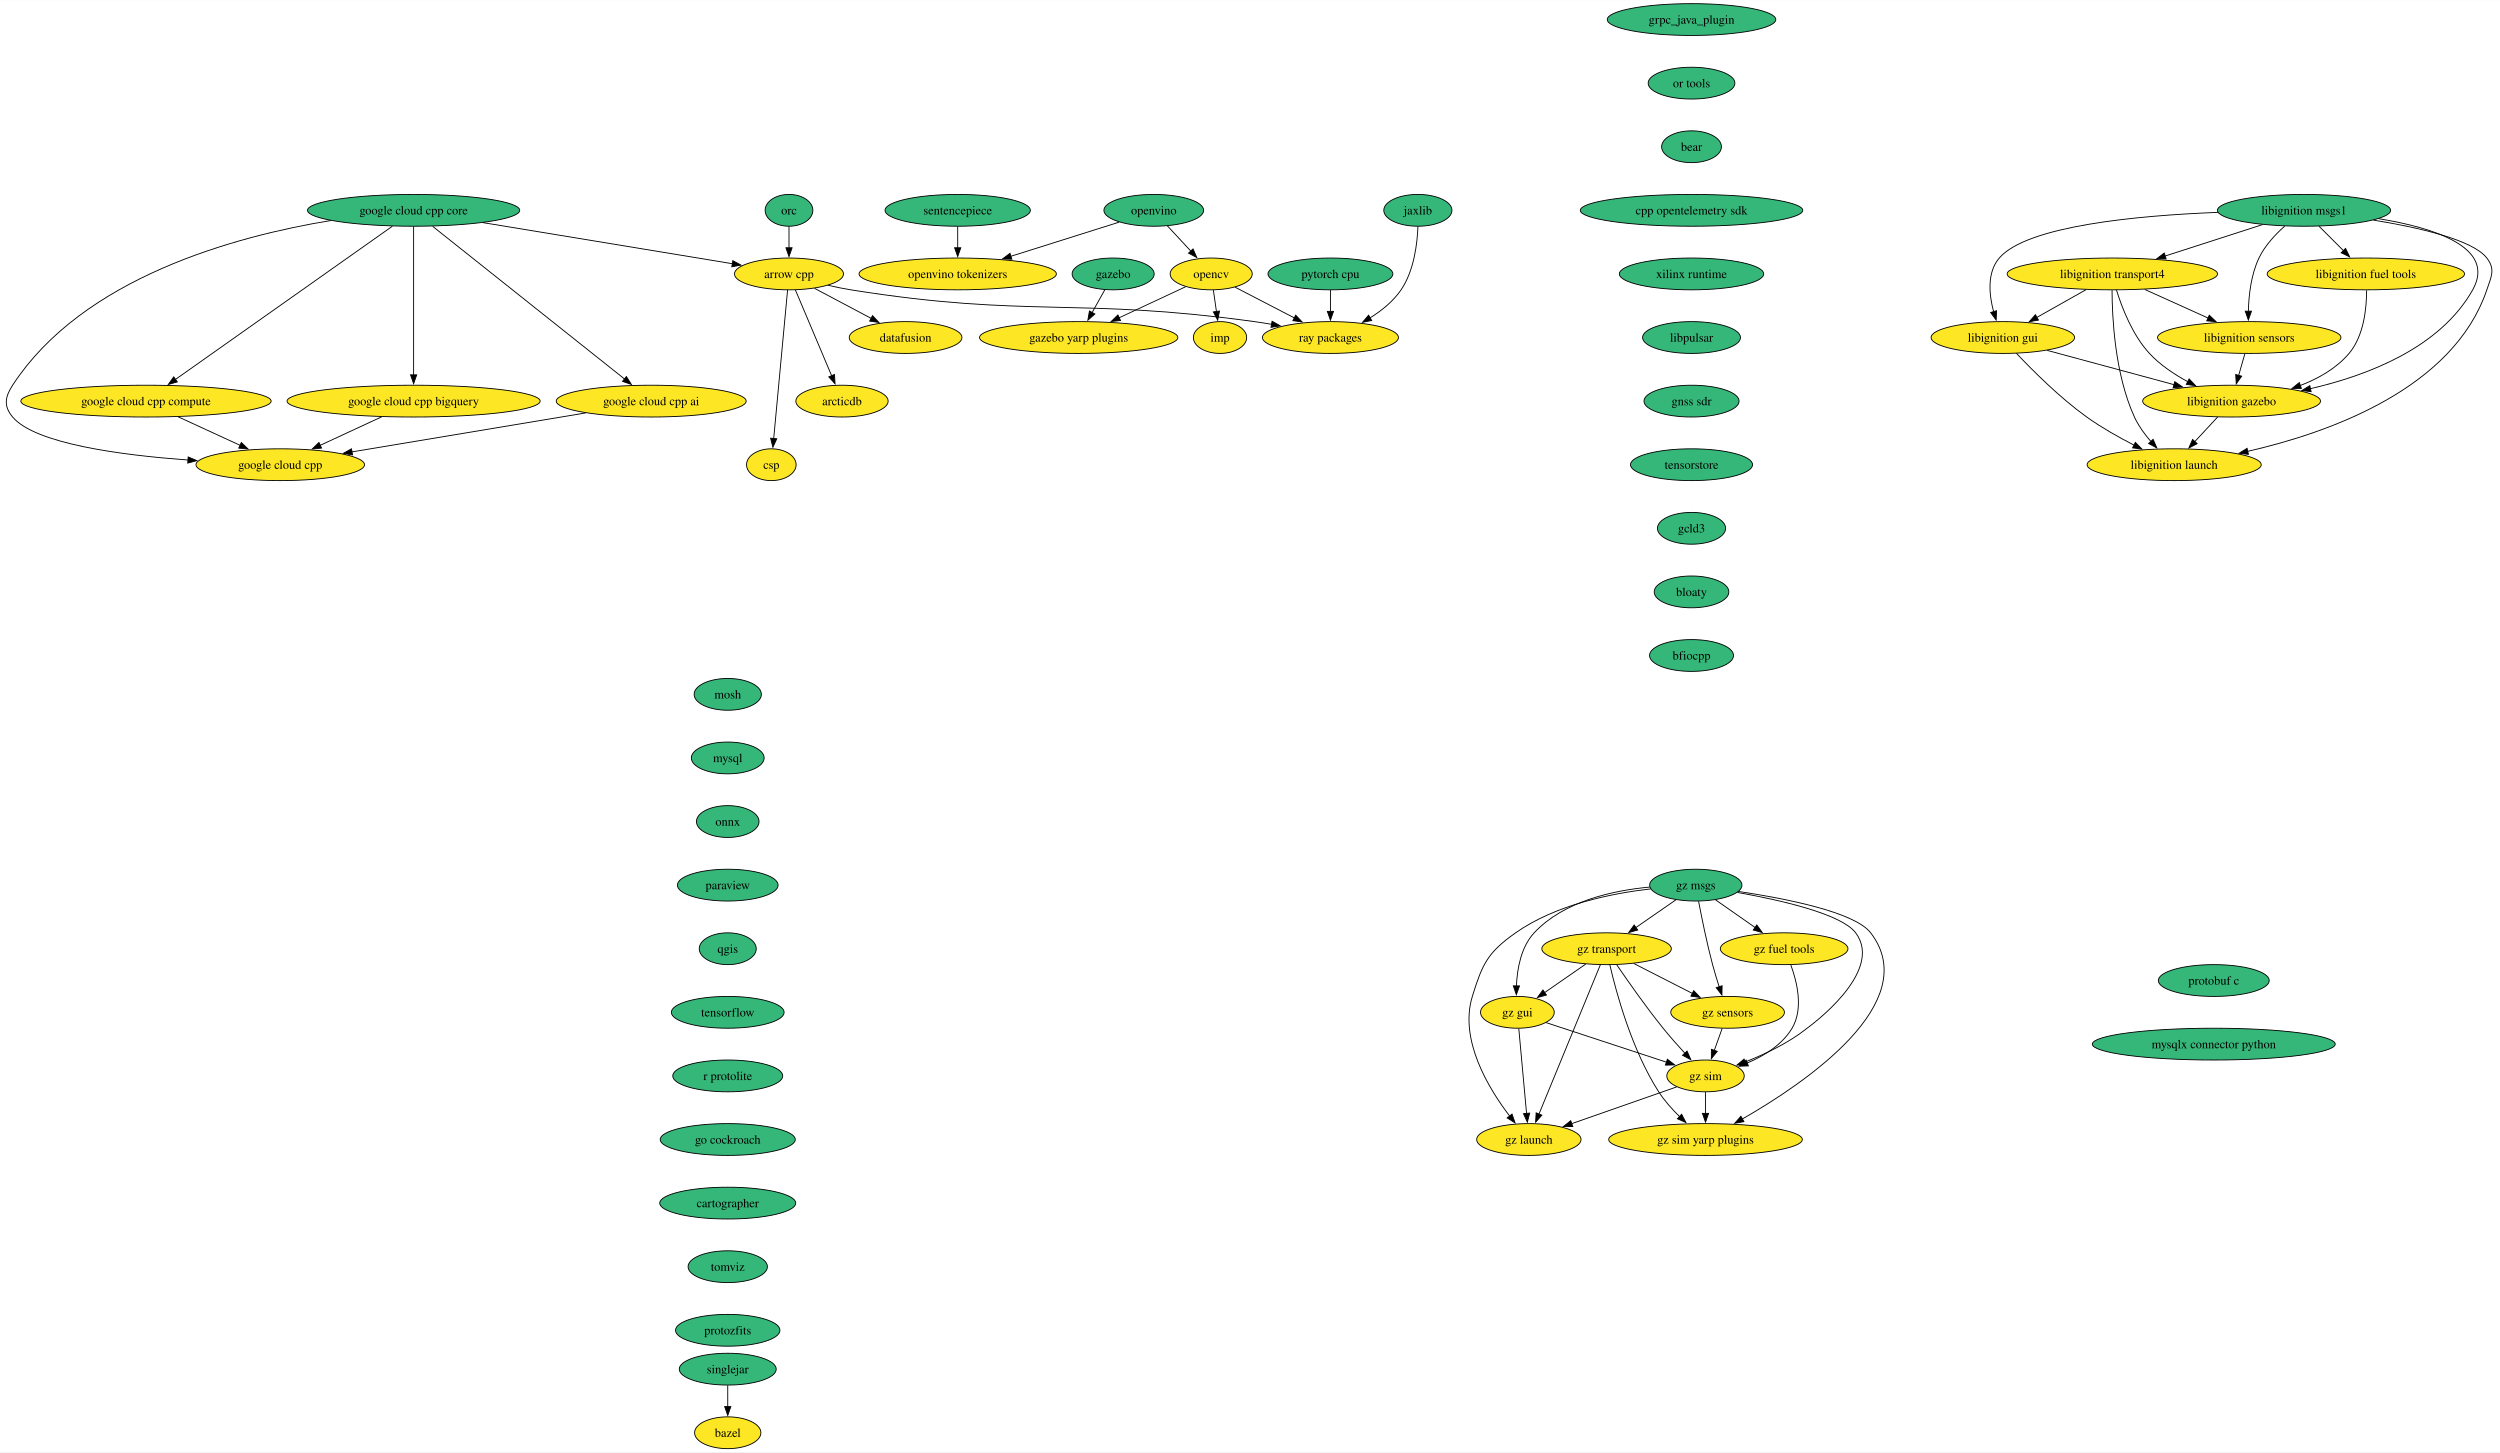
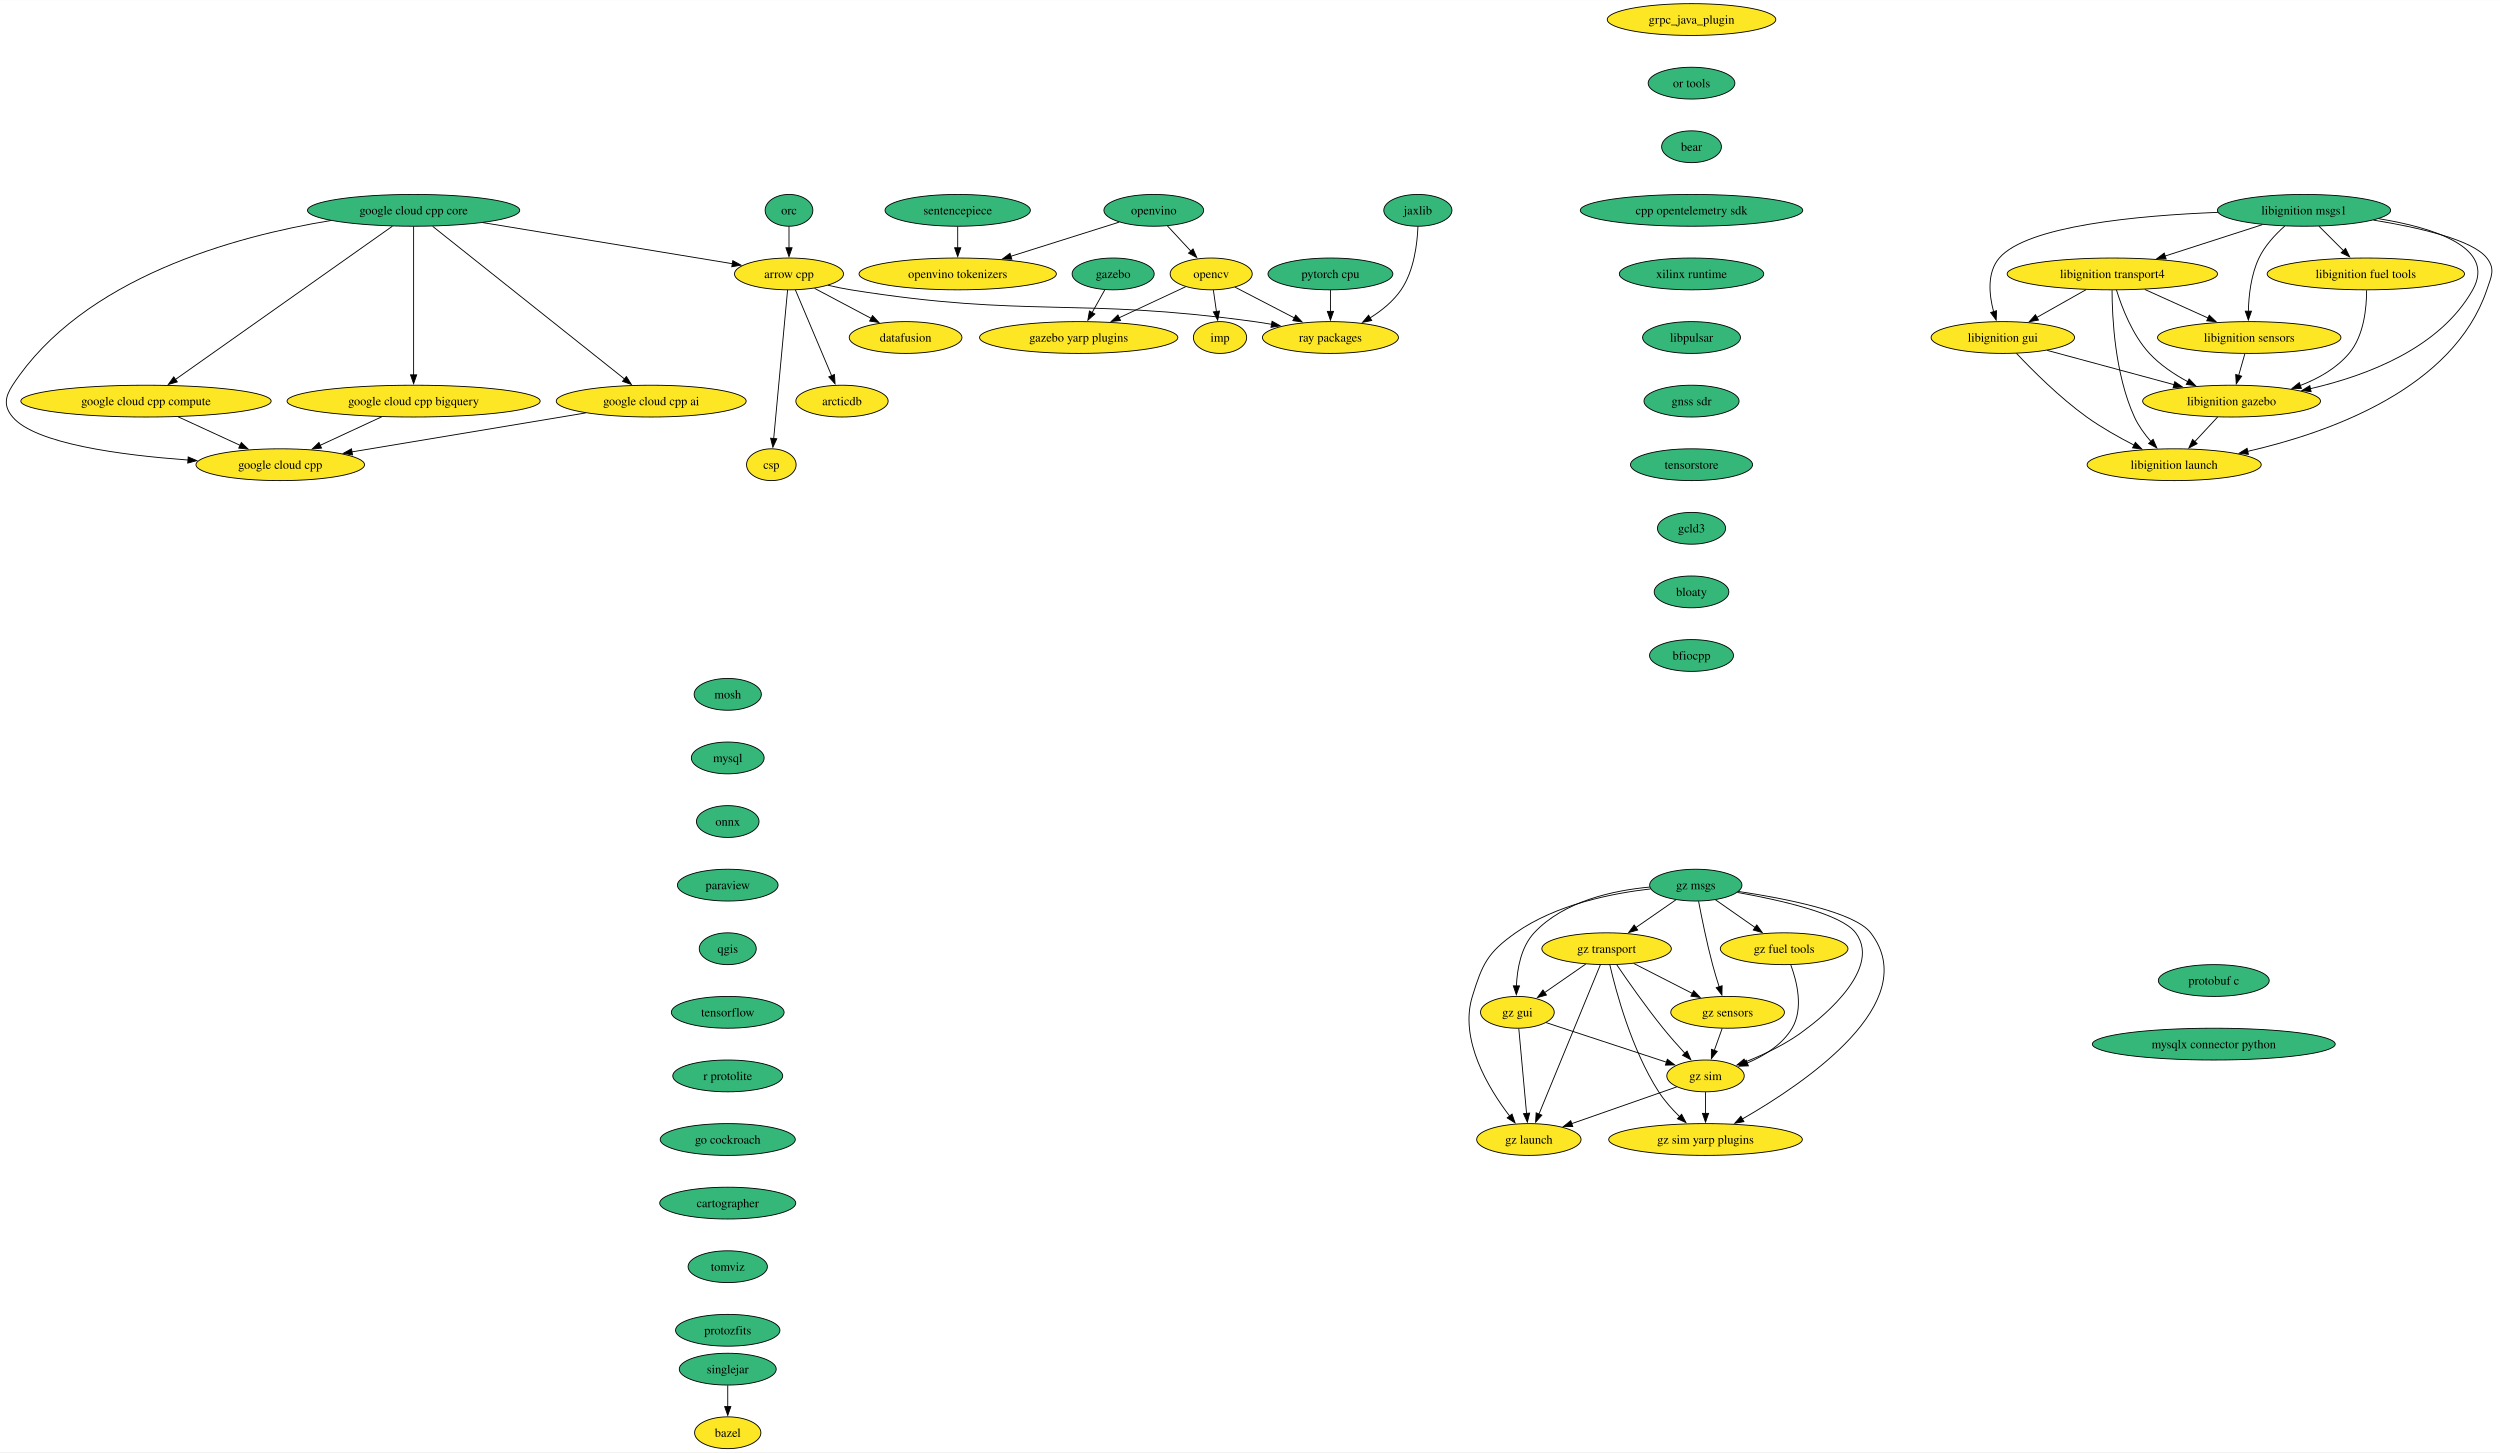
<svg xmlns="http://www.w3.org/2000/svg" xmlns:xlink="http://www.w3.org/1999/xlink" width="2830pt" height="1644pt" viewBox="0.00 0.00 2830.46 1644.00">
  <g id="graph0" class="graph" transform="scale(1 1) rotate(0) translate(4 1640)">
    <polygon fill="white" stroke="none" points="-4,4 -4,-1640 2826.46,-1640 2826.46,4 -4,4" />
    <g id="node1" class="node">
      <g id="a_node1">
        <a xlink:href="https://github.com/conda-forge/arrow-cpp-feedstock" xlink:title="arrow cpp">
          <ellipse fill="#fde725" stroke="black" cx="889.29" cy="-1330" rx="61.73" ry="18" />
          <text text-anchor="middle" x="889.29" y="-1325.33" font-family="Times,serif" font-size="14.00">arrow cpp</text>
        </a>
      </g>
    </g>
    <g id="node2" class="node">
      <g id="a_node2">
        <a xlink:href="https://github.com/conda-forge/ray-packages-feedstock" xlink:title="ray packages">
          <ellipse fill="#fde725" stroke="black" cx="1502.29" cy="-1258" rx="76.99" ry="18" />
          <text text-anchor="middle" x="1502.29" y="-1253.33" font-family="Times,serif" font-size="14.00">ray packages</text>
        </a>
      </g>
    </g>
    <g id="edge1" class="edge">
      <path fill="none" stroke="black" d="M933.51,-1317.13C942.02,-1315.17 950.9,-1313.34 959.29,-1312 1160.48,-1279.86 1214.46,-1303.8 1416.29,-1276 1422.67,-1275.12 1429.28,-1274.07 1435.88,-1272.93" />
      <polygon fill="black" stroke="black" points="1436.23,-1276.42 1445.45,-1271.2 1434.99,-1269.53 1436.23,-1276.42" />
    </g>
    <g id="node3" class="node">
      <g id="a_node3">
        <a xlink:href="https://github.com/conda-forge/datafusion-feedstock" xlink:title="datafusion">
          <ellipse fill="#fde725" stroke="black" cx="1021.29" cy="-1258" rx="63.84" ry="18" />
          <text text-anchor="middle" x="1021.29" y="-1253.33" font-family="Times,serif" font-size="14.00">datafusion</text>
        </a>
      </g>
    </g>
    <g id="edge2" class="edge">
      <path fill="none" stroke="black" d="M918.26,-1313.64C937.09,-1303.65 961.86,-1290.52 982.4,-1279.63" />
      <polygon fill="black" stroke="black" points="983.86,-1282.81 991.06,-1275.04 980.58,-1276.63 983.86,-1282.81" />
    </g>
    <g id="node4" class="node">
      <g id="a_node4">
        <a xlink:href="https://github.com/conda-forge/arcticdb-feedstock" xlink:title="arcticdb">
          <ellipse fill="#fde725" stroke="black" cx="949.29" cy="-1186" rx="52.26" ry="18" />
          <text text-anchor="middle" x="949.29" y="-1181.33" font-family="Times,serif" font-size="14.00">arcticdb</text>
        </a>
      </g>
    </g>
    <g id="edge3" class="edge">
      <path fill="none" stroke="black" d="M896.53,-1311.87C906.71,-1287.78 925.38,-1243.6 937.56,-1214.77" />
      <polygon fill="black" stroke="black" points="940.77,-1216.16 941.44,-1205.58 934.32,-1213.43 940.77,-1216.16" />
    </g>
    <g id="node5" class="node">
      <g id="a_node5">
        <a xlink:href="https://github.com/conda-forge/csp-feedstock" xlink:title="csp">
          <ellipse fill="#fde725" stroke="black" cx="869.29" cy="-1114" rx="28.06" ry="18" />
          <text text-anchor="middle" x="869.29" y="-1109.33" font-family="Times,serif" font-size="14.00">csp</text>
        </a>
      </g>
    </g>
    <g id="edge4" class="edge">
      <path fill="none" stroke="black" d="M887.69,-1311.85C884.26,-1275.14 876.18,-1188.66 871.96,-1143.53" />
      <polygon fill="black" stroke="black" points="875.46,-1143.37 871.04,-1133.74 868.49,-1144.02 875.46,-1143.37" />
    </g>
    <g id="node6" class="node">
      <g id="a_node6">
        <a xlink:href="https://github.com/conda-forge/bazel-feedstock" xlink:title="bazel">
          <ellipse fill="#fde725" stroke="black" cx="819.94" cy="-18" rx="37.53" ry="18" />
          <text text-anchor="middle" x="819.94" y="-13.32" font-family="Times,serif" font-size="14.00">bazel</text>
        </a>
      </g>
    </g>
    <g id="node7" class="node">
      <g id="a_node7">
        <a xlink:href="https://github.com/conda-forge/mosh-feedstock" xlink:title="mosh">
          <ellipse fill="#35b779" stroke="black" cx="819.94" cy="-854" rx="38.06" ry="18" />
          <text text-anchor="middle" x="819.94" y="-849.33" font-family="Times,serif" font-size="14.00">mosh</text>
        </a>
      </g>
    </g>
    <g id="node8" class="node">
      <g id="a_node8">
        <a xlink:href="https://github.com/conda-forge/mysql-feedstock" xlink:title="mysql">
          <ellipse fill="#35b779" stroke="black" cx="819.94" cy="-782" rx="41.21" ry="18" />
          <text text-anchor="middle" x="819.94" y="-777.33" font-family="Times,serif" font-size="14.00">mysql</text>
        </a>
      </g>
    </g>
    <g id="node9" class="node">
      <g id="a_node9">
        <a xlink:href="https://github.com/conda-forge/onnx-feedstock" xlink:title="onnx">
          <ellipse fill="#35b779" stroke="black" cx="819.94" cy="-710" rx="35.42" ry="18" />
          <text text-anchor="middle" x="819.94" y="-705.33" font-family="Times,serif" font-size="14.00">onnx</text>
        </a>
      </g>
    </g>
    <g id="node10" class="node">
      <g id="a_node10">
        <a xlink:href="https://github.com/conda-forge/paraview-feedstock" xlink:title="paraview">
          <ellipse fill="#35b779" stroke="black" cx="819.94" cy="-638" rx="57" ry="18" />
          <text text-anchor="middle" x="819.94" y="-633.33" font-family="Times,serif" font-size="14.00">paraview</text>
        </a>
      </g>
    </g>
    <g id="node14" class="node">
      <g id="a_node14">
        <a xlink:href="https://github.com/conda-forge/qgis-feedstock" xlink:title="qgis">
          <ellipse fill="#35b779" stroke="black" cx="819.94" cy="-566" rx="32.27" ry="18" />
          <text text-anchor="middle" x="819.94" y="-561.33" font-family="Times,serif" font-size="14.00">qgis</text>
        </a>
      </g>
    </g>
    <g id="node11" class="node">
      <g id="a_node11">
        <a xlink:href="https://github.com/conda-forge/opencv-feedstock" xlink:title="opencv">
          <ellipse fill="#fde725" stroke="black" cx="1367.29" cy="-1330" rx="46.47" ry="18" />
          <text text-anchor="middle" x="1367.29" y="-1325.33" font-family="Times,serif" font-size="14.00">opencv</text>
        </a>
      </g>
    </g>
    <g id="edge8" class="edge">
      <path fill="none" stroke="black" d="M1394.29,-1315C1413.55,-1305.01 1439.8,-1291.4 1461.6,-1280.1" />
      <polygon fill="black" stroke="black" points="1462.96,-1283.34 1470.23,-1275.63 1459.74,-1277.12 1462.96,-1283.34" />
    </g>
    <g id="node12" class="node">
      <g id="a_node12">
        <a xlink:href="https://github.com/conda-forge/imp-feedstock" xlink:title="imp">
          <ellipse fill="#fde725" stroke="black" cx="1377.29" cy="-1258" rx="30.16" ry="18" />
          <text text-anchor="middle" x="1377.29" y="-1253.33" font-family="Times,serif" font-size="14.00">imp</text>
        </a>
      </g>
    </g>
    <g id="edge9" class="edge">
      <path fill="none" stroke="black" d="M1369.76,-1311.7C1370.82,-1304.32 1372.08,-1295.52 1373.26,-1287.25" />
      <polygon fill="black" stroke="black" points="1376.69,-1288 1374.64,-1277.6 1369.76,-1287.01 1376.69,-1288" />
    </g>
    <g id="node13" class="node">
      <g id="a_node13">
        <a xlink:href="https://github.com/conda-forge/gazebo-yarp-plugins-feedstock" xlink:title="gazebo yarp plugins">
          <ellipse fill="#fde725" stroke="black" cx="1217.29" cy="-1258" rx="112.24" ry="18" />
          <text text-anchor="middle" x="1217.29" y="-1253.33" font-family="Times,serif" font-size="14.00">gazebo yarp plugins</text>
        </a>
      </g>
    </g>
    <g id="edge10" class="edge">
      <path fill="none" stroke="black" d="M1338.37,-1315.5C1316.99,-1305.53 1287.46,-1291.74 1262.91,-1280.29" />
      <polygon fill="black" stroke="black" points="1264.65,-1277.24 1254.11,-1276.18 1261.69,-1283.58 1264.65,-1277.24" />
    </g>
    <g id="node15" class="node">
      <g id="a_node15">
        <a xlink:href="https://github.com/conda-forge/tensorflow-feedstock" xlink:title="tensorflow">
          <ellipse fill="#35b779" stroke="black" cx="819.94" cy="-494" rx="63.84" ry="18" />
          <text text-anchor="middle" x="819.94" y="-489.32" font-family="Times,serif" font-size="14.00">tensorflow</text>
        </a>
      </g>
    </g>
    <g id="node16" class="node">
      <g id="a_node16">
        <a xlink:href="https://github.com/conda-forge/r-protolite-feedstock" xlink:title="r protolite">
          <ellipse fill="#35b779" stroke="black" cx="819.94" cy="-422" rx="62.26" ry="18" />
          <text text-anchor="middle" x="819.94" y="-417.32" font-family="Times,serif" font-size="14.00">r protolite</text>
        </a>
      </g>
    </g>
    <g id="node17" class="node">
      <g id="a_node17">
        <a xlink:href="https://github.com/conda-forge/go-cockroach-feedstock" xlink:title="go cockroach">
          <ellipse fill="#35b779" stroke="black" cx="819.94" cy="-350" rx="76.46" ry="18" />
          <text text-anchor="middle" x="819.94" y="-345.32" font-family="Times,serif" font-size="14.00">go cockroach</text>
        </a>
      </g>
    </g>
    <g id="node30" class="node">
      <g id="a_node30">
        <a xlink:href="https://github.com/conda-forge/cartographer-feedstock" xlink:title="cartographer">
          <ellipse fill="#35b779" stroke="black" cx="819.94" cy="-278" rx="76.99" ry="18" />
          <text text-anchor="middle" x="819.94" y="-273.32" font-family="Times,serif" font-size="14.00">cartographer</text>
        </a>
      </g>
    </g>
    <g id="node18" class="node">
      <g id="a_node18">
        <a xlink:href="https://github.com/conda-forge/pytorch-cpu-feedstock" xlink:title="pytorch cpu">
          <ellipse fill="#35b779" stroke="black" cx="1502.29" cy="-1330" rx="70.68" ry="18" />
          <text text-anchor="middle" x="1502.29" y="-1325.33" font-family="Times,serif" font-size="14.00">pytorch cpu</text>
        </a>
      </g>
    </g>
    <g id="edge15" class="edge">
      <path fill="none" stroke="black" d="M1502.29,-1311.7C1502.29,-1304.41 1502.29,-1295.73 1502.29,-1287.54" />
      <polygon fill="black" stroke="black" points="1505.79,-1287.62 1502.29,-1277.62 1498.79,-1287.62 1505.79,-1287.62" />
    </g>
    <g id="node19" class="node">
      <g id="a_node19">
        <a xlink:href="https://github.com/conda-forge/orc-feedstock" xlink:title="orc">
          <ellipse fill="#35b779" stroke="black" cx="889.29" cy="-1402" rx="27.01" ry="18" />
          <text text-anchor="middle" x="889.29" y="-1397.33" font-family="Times,serif" font-size="14.00">orc</text>
        </a>
      </g>
    </g>
    <g id="edge16" class="edge">
      <path fill="none" stroke="black" d="M889.29,-1383.7C889.29,-1376.41 889.29,-1367.73 889.29,-1359.54" />
      <polygon fill="black" stroke="black" points="892.79,-1359.62 889.29,-1349.62 885.79,-1359.62 892.79,-1359.62" />
    </g>
    <g id="node20" class="node">
      <g id="a_node20">
        <a xlink:href="https://github.com/conda-forge/jaxlib-feedstock" xlink:title="jaxlib">
          <ellipse fill="#35b779" stroke="black" cx="1601.29" cy="-1402" rx="38.58" ry="18" />
          <text text-anchor="middle" x="1601.29" y="-1397.33" font-family="Times,serif" font-size="14.00">jaxlib</text>
        </a>
      </g>
    </g>
    <g id="edge17" class="edge">
      <path fill="none" stroke="black" d="M1601.37,-1383.77C1600.66,-1364.66 1597.06,-1333.68 1582.29,-1312 1573.47,-1299.05 1560.34,-1288.47 1547.25,-1280.25" />
      <polygon fill="black" stroke="black" points="1549.03,-1277.24 1538.63,-1275.2 1545.49,-1283.28 1549.03,-1277.24" />
    </g>
    <g id="node21" class="node">
      <g id="a_node21">
        <a xlink:href="https://github.com/conda-forge/libignition-transport4-feedstock" xlink:title="libignition transport4">
          <ellipse fill="#fde725" stroke="black" cx="2387.56" cy="-1330" rx="119.08" ry="18" />
          <text text-anchor="middle" x="2387.56" y="-1325.33" font-family="Times,serif" font-size="14.00">libignition transport4</text>
        </a>
      </g>
    </g>
    <g id="node22" class="node">
      <g id="a_node22">
        <a xlink:href="https://github.com/conda-forge/libignition-sensors-feedstock" xlink:title="libignition sensors">
          <ellipse fill="#fde725" stroke="black" cx="2542.56" cy="-1258" rx="103.82" ry="18" />
          <text text-anchor="middle" x="2542.56" y="-1253.33" font-family="Times,serif" font-size="14.00">libignition sensors</text>
        </a>
      </g>
    </g>
    <g id="edge18" class="edge">
      <path fill="none" stroke="black" d="M2424.29,-1312.41C2445.79,-1302.7 2473.15,-1290.34 2496.14,-1279.96" />
      <polygon fill="black" stroke="black" points="2497.3,-1283.28 2504.98,-1275.97 2494.42,-1276.9 2497.3,-1283.28" />
    </g>
    <g id="node23" class="node">
      <g id="a_node23">
        <a xlink:href="https://github.com/conda-forge/libignition-gui-feedstock" xlink:title="libignition gui">
          <ellipse fill="#fde725" stroke="black" cx="2263.56" cy="-1258" rx="81.2" ry="18" />
          <text text-anchor="middle" x="2263.56" y="-1253.33" font-family="Times,serif" font-size="14.00">libignition gui</text>
        </a>
      </g>
    </g>
    <g id="edge19" class="edge">
      <path fill="none" stroke="black" d="M2357.86,-1312.23C2341.13,-1302.79 2320.05,-1290.89 2302.06,-1280.74" />
      <polygon fill="black" stroke="black" points="2303.91,-1277.76 2293.48,-1275.89 2300.47,-1283.86 2303.91,-1277.76" />
    </g>
    <g id="node24" class="node">
      <g id="a_node24">
        <a xlink:href="https://github.com/conda-forge/libignition-gazebo-feedstock" xlink:title="libignition gazebo">
          <ellipse fill="#fde725" stroke="black" cx="2522.56" cy="-1186" rx="100.66" ry="18" />
          <text text-anchor="middle" x="2522.56" y="-1181.33" font-family="Times,serif" font-size="14.00">libignition gazebo</text>
        </a>
      </g>
    </g>
    <g id="edge20" class="edge">
      <path fill="none" stroke="black" d="M2392.23,-1311.8C2398.21,-1292.43 2410.17,-1260.94 2429.56,-1240 2441.67,-1226.91 2457.78,-1216.19 2473.17,-1207.89" />
      <polygon fill="black" stroke="black" points="2474.48,-1211.16 2481.79,-1203.49 2471.3,-1204.92 2474.48,-1211.16" />
    </g>
    <g id="node25" class="node">
      <g id="a_node25">
        <a xlink:href="https://github.com/conda-forge/libignition-launch-feedstock" xlink:title="libignition launch">
          <ellipse fill="#fde725" stroke="black" cx="2457.56" cy="-1114" rx="98.56" ry="18" />
          <text text-anchor="middle" x="2457.56" y="-1109.33" font-family="Times,serif" font-size="14.00">libignition launch</text>
        </a>
      </g>
    </g>
    <g id="edge21" class="edge">
      <path fill="none" stroke="black" d="M2387.23,-1311.68C2387.29,-1281.2 2390.32,-1216.62 2412.56,-1168 2417.13,-1158 2424.14,-1148.41 2431.28,-1140.2" />
      <polygon fill="black" stroke="black" points="2433.72,-1142.72 2437.94,-1133 2428.58,-1137.97 2433.72,-1142.72" />
    </g>
    <g id="edge22" class="edge">
      <path fill="none" stroke="black" d="M2537.61,-1239.7C2535.48,-1232.24 2532.93,-1223.32 2530.55,-1214.97" />
      <polygon fill="black" stroke="black" points="2533.97,-1214.21 2527.86,-1205.56 2527.24,-1216.14 2533.97,-1214.21" />
    </g>
    <g id="edge23" class="edge">
      <path fill="none" stroke="black" d="M2313.8,-1243.42C2354.76,-1232.35 2412.9,-1216.64 2457.42,-1204.6" />
      <polygon fill="black" stroke="black" points="2458.23,-1208.01 2466.97,-1202.02 2456.4,-1201.25 2458.23,-1208.01" />
    </g>
    <g id="edge24" class="edge">
      <path fill="none" stroke="black" d="M2278.9,-1240.18C2296.8,-1221.17 2327.89,-1190 2358.56,-1168 2375.24,-1156.03 2394.96,-1144.94 2412.38,-1136.03" />
      <polygon fill="black" stroke="black" points="2413.61,-1139.33 2420.99,-1131.72 2410.48,-1133.07 2413.61,-1139.33" />
    </g>
    <g id="edge25" class="edge">
      <path fill="none" stroke="black" d="M2506.82,-1168.05C2499,-1159.63 2489.39,-1149.28 2480.74,-1139.97" />
      <polygon fill="black" stroke="black" points="2483.55,-1137.84 2474.18,-1132.9 2478.42,-1142.61 2483.55,-1137.84" />
    </g>
    <g id="node26" class="node">
      <g id="a_node26">
        <a xlink:href="https://github.com/conda-forge/libignition-msgs1-feedstock" xlink:title="libignition msgs1">
          <ellipse fill="#35b779" stroke="black" cx="2604.56" cy="-1402" rx="98.03" ry="18" />
          <text text-anchor="middle" x="2604.56" y="-1397.33" font-family="Times,serif" font-size="14.00">libignition msgs1</text>
        </a>
      </g>
    </g>
    <g id="edge26" class="edge">
      <path fill="none" stroke="black" d="M2557.47,-1385.81C2525.19,-1375.4 2482.09,-1361.5 2447.38,-1350.3" />
      <polygon fill="black" stroke="black" points="2448.46,-1346.97 2437.87,-1347.23 2446.31,-1353.63 2448.46,-1346.97" />
    </g>
    <g id="edge27" class="edge">
      <path fill="none" stroke="black" d="M2582.77,-1384.2C2572.15,-1374.76 2560.26,-1362.06 2553.56,-1348 2544.59,-1329.18 2541.99,-1305.7 2541.56,-1287.59" />
      <polygon fill="black" stroke="black" points="2545.06,-1287.8 2541.54,-1277.8 2538.06,-1287.81 2545.06,-1287.8" />
    </g>
    <g id="edge28" class="edge">
      <path fill="none" stroke="black" d="M2507.01,-1399.69C2416.42,-1396.15 2290.93,-1384.56 2259.56,-1348 2245.48,-1331.59 2247.97,-1306.57 2253.13,-1287.23" />
      <polygon fill="black" stroke="black" points="2256.44,-1288.36 2256.02,-1277.78 2249.75,-1286.31 2256.44,-1288.36" />
    </g>
    <g id="edge29" class="edge">
      <path fill="none" stroke="black" d="M2689.18,-1392.52C2751.99,-1382.26 2822.46,-1359.93 2795.56,-1312 2758.65,-1246.25 2676.31,-1214.9 2611.65,-1200.06" />
      <polygon fill="black" stroke="black" points="2612.61,-1196.69 2602.1,-1197.97 2611.12,-1203.53 2612.61,-1196.69" />
    </g>
    <g id="edge30" class="edge">
      <path fill="none" stroke="black" d="M2683.19,-1390.94C2734.79,-1382.54 2795.58,-1368.59 2811.56,-1348 2821.37,-1335.36 2816.68,-1327.16 2811.56,-1312 2773.66,-1199.96 2632.8,-1150.11 2540.6,-1129.09" />
      <polygon fill="black" stroke="black" points="2541.6,-1125.73 2531.08,-1126.99 2540.1,-1132.56 2541.6,-1125.73" />
    </g>
    <g id="node27" class="node">
      <g id="a_node27">
        <a xlink:href="https://github.com/conda-forge/libignition-fuel-tools-feedstock" xlink:title="libignition fuel tools">
          <ellipse fill="#fde725" stroke="black" cx="2674.56" cy="-1330" rx="111.71" ry="18" />
          <text text-anchor="middle" x="2674.56" y="-1325.33" font-family="Times,serif" font-size="14.00">libignition fuel tools</text>
        </a>
      </g>
    </g>
    <g id="edge31" class="edge">
      <path fill="none" stroke="black" d="M2621.5,-1384.05C2629.8,-1375.75 2639.97,-1365.58 2649.18,-1356.38" />
      <polygon fill="black" stroke="black" points="2651.61,-1358.89 2656.21,-1349.35 2646.66,-1353.94 2651.61,-1358.89" />
    </g>
    <g id="edge32" class="edge">
      <path fill="none" stroke="black" d="M2675.43,-1311.52C2675.47,-1291.89 2672.57,-1260.16 2655.56,-1240 2641.29,-1223.1 2620.87,-1211.54 2600.3,-1203.66" />
      <polygon fill="black" stroke="black" points="2601.58,-1200.4 2590.99,-1200.36 2599.25,-1207 2601.58,-1200.4" />
    </g>
    <g id="node28" class="node">
      <g id="a_node28">
        <a xlink:href="https://github.com/conda-forge/gazebo-feedstock" xlink:title="gazebo">
          <ellipse fill="#35b779" stroke="black" cx="1256.29" cy="-1330" rx="46.47" ry="18" />
          <text text-anchor="middle" x="1256.29" y="-1325.33" font-family="Times,serif" font-size="14.00">gazebo</text>
        </a>
      </g>
    </g>
    <g id="edge33" class="edge">
      <path fill="none" stroke="black" d="M1246.85,-1312.05C1242.51,-1304.26 1237.25,-1294.82 1232.38,-1286.08" />
      <polygon fill="black" stroke="black" points="1235.58,-1284.63 1227.65,-1277.6 1229.46,-1288.04 1235.58,-1284.63" />
    </g>
    <g id="node29" class="node">
      <g id="a_node29">
        <a xlink:href="https://github.com/conda-forge/google-cloud-cpp-feedstock" xlink:title="google cloud cpp">
          <ellipse fill="#fde725" stroke="black" cx="313.29" cy="-1114" rx="95.4" ry="18" />
          <text text-anchor="middle" x="313.29" y="-1109.33" font-family="Times,serif" font-size="14.00">google cloud cpp</text>
        </a>
      </g>
    </g>
    <g id="node31" class="node">
      <g id="a_node31">
        <a xlink:href="https://github.com/conda-forge/tomviz-feedstock" xlink:title="tomviz">
          <ellipse fill="#35b779" stroke="black" cx="819.94" cy="-206" rx="44.9" ry="18" />
          <text text-anchor="middle" x="819.94" y="-201.33" font-family="Times,serif" font-size="14.00">tomviz</text>
        </a>
      </g>
    </g>
    <g id="node34" class="node">
      <g id="a_node34">
        <a xlink:href="https://github.com/conda-forge/protozfits-feedstock" xlink:title="protozfits">
          <ellipse fill="#35b779" stroke="black" cx="819.94" cy="-134" rx="59.1" ry="18" />
          <text text-anchor="middle" x="819.94" y="-129.32" font-family="Times,serif" font-size="14.00">protozfits</text>
        </a>
      </g>
    </g>
    <g id="node32" class="node">
      <g id="a_node32">
        <a xlink:href="https://github.com/conda-forge/sentencepiece-feedstock" xlink:title="sentencepiece">
          <ellipse fill="#35b779" stroke="black" cx="1080.29" cy="-1402" rx="82.25" ry="18" />
          <text text-anchor="middle" x="1080.29" y="-1397.33" font-family="Times,serif" font-size="14.00">sentencepiece</text>
        </a>
      </g>
    </g>
    <g id="node33" class="node">
      <g id="a_node33">
        <a xlink:href="https://github.com/conda-forge/openvino-tokenizers-feedstock" xlink:title="openvino tokenizers">
          <ellipse fill="#fde725" stroke="black" cx="1080.29" cy="-1330" rx="111.71" ry="18" />
          <text text-anchor="middle" x="1080.29" y="-1325.33" font-family="Times,serif" font-size="14.00">openvino tokenizers</text>
        </a>
      </g>
    </g>
    <g id="edge36" class="edge">
      <path fill="none" stroke="black" d="M1080.29,-1383.7C1080.29,-1376.41 1080.29,-1367.73 1080.29,-1359.54" />
      <polygon fill="black" stroke="black" points="1083.79,-1359.62 1080.29,-1349.62 1076.79,-1359.62 1083.79,-1359.62" />
    </g>
    <g id="node35" class="node">
      <g id="a_node35">
        <a xlink:href="https://github.com/conda-forge/grpc_java_plugin-feedstock" xlink:title="grpc_java_plugin">
-           <ellipse fill="#35b779" stroke="black" cx="1911.12" cy="-1618" rx="95.4" ry="18" />
+           <ellipse fill="#fde725" stroke="black" cx="1911.12" cy="-1618" rx="95.4" ry="18" />
          <text text-anchor="middle" x="1911.12" y="-1613.33" font-family="Times,serif" font-size="14.00">grpc_java_plugin</text>
        </a>
      </g>
    </g>
    <g id="node36" class="node">
      <g id="a_node36">
        <a xlink:href="https://github.com/conda-forge/or-tools-feedstock" xlink:title="or tools">
          <ellipse fill="#35b779" stroke="black" cx="1911.12" cy="-1546" rx="49.1" ry="18" />
          <text text-anchor="middle" x="1911.12" y="-1541.33" font-family="Times,serif" font-size="14.00">or tools</text>
        </a>
      </g>
    </g>
    <g id="node37" class="node">
      <g id="a_node37">
        <a xlink:href="https://github.com/conda-forge/bear-feedstock" xlink:title="bear">
          <ellipse fill="#35b779" stroke="black" cx="1911.12" cy="-1474" rx="33.85" ry="18" />
          <text text-anchor="middle" x="1911.12" y="-1469.33" font-family="Times,serif" font-size="14.00">bear</text>
        </a>
      </g>
    </g>
    <g id="node38" class="node">
      <g id="a_node38">
        <a xlink:href="https://github.com/conda-forge/cpp-opentelemetry-sdk-feedstock" xlink:title="cpp opentelemetry sdk">
          <ellipse fill="#35b779" stroke="black" cx="1911.12" cy="-1402" rx="125.92" ry="18" />
          <text text-anchor="middle" x="1911.12" y="-1397.33" font-family="Times,serif" font-size="14.00">cpp opentelemetry sdk</text>
        </a>
      </g>
    </g>
    <g id="node39" class="node">
      <g id="a_node39">
        <a xlink:href="https://github.com/conda-forge/xilinx-runtime-feedstock" xlink:title="xilinx runtime">
          <ellipse fill="#35b779" stroke="black" cx="1911.12" cy="-1330" rx="81.72" ry="18" />
          <text text-anchor="middle" x="1911.12" y="-1325.33" font-family="Times,serif" font-size="14.00">xilinx runtime</text>
        </a>
      </g>
    </g>
    <g id="node41" class="node">
      <g id="a_node41">
        <a xlink:href="https://github.com/conda-forge/libpulsar-feedstock" xlink:title="libpulsar">
          <ellipse fill="#35b779" stroke="black" cx="1911.12" cy="-1258" rx="55.42" ry="18" />
          <text text-anchor="middle" x="1911.12" y="-1253.33" font-family="Times,serif" font-size="14.00">libpulsar</text>
        </a>
      </g>
    </g>
    <g id="node40" class="node">
      <g id="a_node40">
        <a xlink:href="https://github.com/conda-forge/singlejar-feedstock" xlink:title="singlejar">
          <ellipse fill="#35b779" stroke="black" cx="819.94" cy="-90" rx="54.89" ry="18" />
          <text text-anchor="middle" x="819.94" y="-85.33" font-family="Times,serif" font-size="14.00">singlejar</text>
        </a>
      </g>
    </g>
    <g id="edge42" class="edge">
      <path fill="none" stroke="black" d="M819.94,-71.7C819.94,-64.41 819.94,-55.73 819.94,-47.54" />
      <polygon fill="black" stroke="black" points="823.44,-47.62 819.94,-37.62 816.44,-47.62 823.44,-47.62" />
    </g>
    <g id="node51" class="node">
      <g id="a_node51">
        <a xlink:href="https://github.com/conda-forge/gnss-sdr-feedstock" xlink:title="gnss sdr">
          <ellipse fill="#35b779" stroke="black" cx="1911.12" cy="-1186" rx="53.84" ry="18" />
          <text text-anchor="middle" x="1911.12" y="-1181.33" font-family="Times,serif" font-size="14.00">gnss sdr</text>
        </a>
      </g>
    </g>
    <g id="node42" class="node">
      <g id="a_node42">
        <a xlink:href="https://github.com/conda-forge/gz-msgs-feedstock" xlink:title="gz msgs">
          <ellipse fill="#35b779" stroke="black" cx="1915.96" cy="-638" rx="52.26" ry="18" />
          <text text-anchor="middle" x="1915.96" y="-633.33" font-family="Times,serif" font-size="14.00">gz msgs</text>
        </a>
      </g>
    </g>
    <g id="node43" class="node">
      <g id="a_node43">
        <a xlink:href="https://github.com/conda-forge/gz-transport-feedstock" xlink:title="gz transport">
          <ellipse fill="#fde725" stroke="black" cx="1814.96" cy="-566" rx="73.3" ry="18" />
          <text text-anchor="middle" x="1814.96" y="-561.33" font-family="Times,serif" font-size="14.00">gz transport</text>
        </a>
      </g>
    </g>
    <g id="edge44" class="edge">
      <path fill="none" stroke="black" d="M1893.54,-621.46C1880.2,-612.21 1863.01,-600.3 1848.11,-589.98" />
      <polygon fill="black" stroke="black" points="1850.18,-587.15 1839.96,-584.33 1846.19,-592.9 1850.18,-587.15" />
    </g>
    <g id="node44" class="node">
      <g id="a_node44">
        <a xlink:href="https://github.com/conda-forge/gz-fuel-tools-feedstock" xlink:title="gz fuel tools">
          <ellipse fill="#fde725" stroke="black" cx="2015.96" cy="-566" rx="72.25" ry="18" />
          <text text-anchor="middle" x="2015.96" y="-561.33" font-family="Times,serif" font-size="14.00">gz fuel tools</text>
        </a>
      </g>
    </g>
    <g id="edge45" class="edge">
      <path fill="none" stroke="black" d="M1938.15,-621.46C1951.37,-612.21 1968.39,-600.3 1983.13,-589.98" />
      <polygon fill="black" stroke="black" points="1985.01,-592.94 1991.19,-584.34 1981,-587.2 1985.01,-592.94" />
    </g>
    <g id="node45" class="node">
      <g id="a_node45">
        <a xlink:href="https://github.com/conda-forge/gz-gui-feedstock" xlink:title="gz gui">
          <ellipse fill="#fde725" stroke="black" cx="1713.96" cy="-494" rx="41.74" ry="18" />
          <text text-anchor="middle" x="1713.96" y="-489.32" font-family="Times,serif" font-size="14.00">gz gui</text>
        </a>
      </g>
    </g>
    <g id="edge46" class="edge">
      <path fill="none" stroke="black" d="M1863.96,-635.83C1822.64,-632.03 1766.43,-619.95 1732.96,-584 1718.05,-567.99 1713.71,-543.26 1712.87,-523.93" />
      <polygon fill="black" stroke="black" points="1716.37,-523.91 1712.76,-513.95 1709.37,-523.98 1716.37,-523.91" />
    </g>
    <g id="node46" class="node">
      <g id="a_node46">
        <a xlink:href="https://github.com/conda-forge/gz-sensors-feedstock" xlink:title="gz sensors">
          <ellipse fill="#fde725" stroke="black" cx="1951.96" cy="-494" rx="64.36" ry="18" />
          <text text-anchor="middle" x="1951.96" y="-489.32" font-family="Times,serif" font-size="14.00">gz sensors</text>
        </a>
      </g>
    </g>
    <g id="edge47" class="edge">
      <path fill="none" stroke="black" d="M1919.1,-619.82C1922.51,-601.8 1928.37,-572.73 1934.96,-548 1937.16,-539.75 1939.86,-530.88 1942.46,-522.8" />
      <polygon fill="black" stroke="black" points="1945.73,-524.09 1945.53,-513.49 1939.08,-521.9 1945.73,-524.09" />
    </g>
    <g id="node47" class="node">
      <g id="a_node47">
        <a xlink:href="https://github.com/conda-forge/gz-sim-feedstock" xlink:title="gz sim">
          <ellipse fill="#fde725" stroke="black" cx="1926.96" cy="-422" rx="43.84" ry="18" />
          <text text-anchor="middle" x="1926.96" y="-417.32" font-family="Times,serif" font-size="14.00">gz sim</text>
        </a>
      </g>
    </g>
    <g id="edge48" class="edge">
      <path fill="none" stroke="black" d="M1963.05,-629.71C2011.11,-621.2 2080.86,-605.49 2096.96,-584 2130.44,-539.31 2043.17,-476.97 2041.96,-476 2021.17,-459.35 1994.29,-446.59 1971.75,-437.76" />
      <polygon fill="black" stroke="black" points="1973.09,-434.53 1962.5,-434.28 1970.62,-441.08 1973.09,-434.53" />
    </g>
    <g id="node48" class="node">
      <g id="a_node48">
        <a xlink:href="https://github.com/conda-forge/gz-launch-feedstock" xlink:title="gz launch">
          <ellipse fill="#fde725" stroke="black" cx="1726.96" cy="-350" rx="59.1" ry="18" />
          <text text-anchor="middle" x="1726.96" y="-345.32" font-family="Times,serif" font-size="14.00">gz launch</text>
        </a>
      </g>
    </g>
    <g id="edge49" class="edge">
      <path fill="none" stroke="black" d="M1864.82,-633.73C1820.82,-628.71 1757.43,-616.03 1711.96,-584 1680.32,-561.71 1674.35,-548.99 1662.96,-512 1647.87,-463.02 1681.22,-407.93 1705.21,-376.55" />
      <polygon fill="black" stroke="black" points="1707.88,-378.8 1711.35,-368.79 1702.4,-374.46 1707.88,-378.8" />
    </g>
    <g id="node49" class="node">
      <g id="a_node49">
        <a xlink:href="https://github.com/conda-forge/gz-sim-yarp-plugins-feedstock" xlink:title="gz sim yarp plugins">
          <ellipse fill="#fde725" stroke="black" cx="1926.96" cy="-350" rx="109.61" ry="18" />
          <text text-anchor="middle" x="1926.96" y="-345.32" font-family="Times,serif" font-size="14.00">gz sim yarp plugins</text>
        </a>
      </g>
    </g>
    <g id="edge50" class="edge">
      <path fill="none" stroke="black" d="M1964.08,-630.85C2016.65,-623.04 2095.81,-607.64 2113.96,-584 2174.36,-505.31 2040.14,-414.15 1968.38,-373.07" />
      <polygon fill="black" stroke="black" points="1970.45,-370.22 1960.02,-368.36 1967.01,-376.32 1970.45,-370.22" />
    </g>
    <g id="edge51" class="edge">
      <path fill="none" stroke="black" d="M1791.28,-548.59C1777.41,-538.97 1759.74,-526.73 1744.79,-516.37" />
      <polygon fill="black" stroke="black" points="1746.88,-513.56 1736.67,-510.74 1742.9,-519.31 1746.88,-513.56" />
    </g>
    <g id="edge52" class="edge">
      <path fill="none" stroke="black" d="M1845.7,-549.29C1865.37,-539.24 1891.06,-526.12 1912.26,-515.28" />
      <polygon fill="black" stroke="black" points="1913.6,-518.53 1920.91,-510.86 1910.41,-512.3 1913.6,-518.53" />
    </g>
    <g id="edge53" class="edge">
      <path fill="none" stroke="black" d="M1826.44,-547.85C1838.85,-529.61 1859.46,-500.13 1878.96,-476 1886.68,-466.44 1895.61,-456.35 1903.66,-447.57" />
      <polygon fill="black" stroke="black" points="1906.07,-450.11 1910.3,-440.4 1900.94,-445.35 1906.07,-450.11" />
    </g>
    <g id="edge54" class="edge">
      <path fill="none" stroke="black" d="M1807.91,-547.85C1792.72,-510.91 1756.79,-423.55 1738.34,-378.67" />
      <polygon fill="black" stroke="black" points="1741.66,-377.55 1734.62,-369.63 1735.19,-380.21 1741.66,-377.55" />
    </g>
    <g id="edge55" class="edge">
      <path fill="none" stroke="black" d="M1818.6,-547.9C1825.67,-517.21 1843.34,-451.56 1873.96,-404 1880.46,-393.91 1889.16,-384.21 1897.62,-375.92" />
      <polygon fill="black" stroke="black" points="1899.91,-378.58 1904.82,-369.19 1895.13,-373.47 1899.91,-378.58" />
    </g>
    <g id="edge56" class="edge">
      <path fill="none" stroke="black" d="M2023.54,-547.6C2030.55,-528.62 2038.08,-498.01 2024.96,-476 2013.76,-457.21 1993.34,-444.68 1974.03,-436.55" />
      <polygon fill="black" stroke="black" points="1975.48,-433.36 1964.89,-433.01 1972.95,-439.89 1975.48,-433.36" />
    </g>
    <g id="edge57" class="edge">
      <path fill="none" stroke="black" d="M1746.31,-482.37C1782.77,-470.39 1842.24,-450.84 1882.92,-437.47" />
      <polygon fill="black" stroke="black" points="1883.76,-440.88 1892.16,-434.44 1881.57,-434.23 1883.76,-440.88" />
    </g>
    <g id="edge58" class="edge">
      <path fill="none" stroke="black" d="M1715.55,-475.59C1717.75,-451.61 1721.73,-408.14 1724.36,-379.42" />
      <polygon fill="black" stroke="black" points="1727.83,-379.9 1725.25,-369.62 1720.86,-379.26 1727.83,-379.9" />
    </g>
    <g id="edge59" class="edge">
      <path fill="none" stroke="black" d="M1945.78,-475.7C1943.08,-468.15 1939.86,-459.12 1936.84,-450.68" />
      <polygon fill="black" stroke="black" points="1940.24,-449.77 1933.58,-441.53 1933.64,-452.12 1940.24,-449.77" />
    </g>
    <g id="edge60" class="edge">
      <path fill="none" stroke="black" d="M1894.38,-409.6C1862.04,-398.28 1812.09,-380.8 1775.17,-367.87" />
      <polygon fill="black" stroke="black" points="1776.66,-364.69 1766.07,-364.69 1774.35,-371.3 1776.66,-364.69" />
    </g>
    <g id="edge61" class="edge">
      <path fill="none" stroke="black" d="M1926.96,-403.7C1926.96,-396.41 1926.96,-387.73 1926.96,-379.54" />
      <polygon fill="black" stroke="black" points="1930.46,-379.62 1926.96,-369.62 1923.46,-379.62 1930.46,-379.62" />
    </g>
    <g id="node50" class="node">
      <g id="a_node50">
        <a xlink:href="https://github.com/conda-forge/openvino-feedstock" xlink:title="openvino">
          <ellipse fill="#35b779" stroke="black" cx="1302.29" cy="-1402" rx="56.47" ry="18" />
          <text text-anchor="middle" x="1302.29" y="-1397.33" font-family="Times,serif" font-size="14.00">openvino</text>
        </a>
      </g>
    </g>
    <g id="edge62" class="edge">
      <path fill="none" stroke="black" d="M1317.7,-1384.41C1325.63,-1375.87 1335.46,-1365.28 1344.28,-1355.79" />
      <polygon fill="black" stroke="black" points="1346.73,-1358.29 1350.97,-1348.58 1341.6,-1353.53 1346.73,-1358.29" />
    </g>
    <g id="edge63" class="edge">
      <path fill="none" stroke="black" d="M1263.11,-1388.65C1229.17,-1377.94 1179.51,-1362.29 1140.52,-1349.99" />
      <polygon fill="black" stroke="black" points="1141.6,-1346.66 1131.01,-1346.99 1139.49,-1353.34 1141.6,-1346.66" />
    </g>
    <g id="node52" class="node">
      <g id="a_node52">
        <a xlink:href="https://github.com/conda-forge/tensorstore-feedstock" xlink:title="tensorstore">
          <ellipse fill="#35b779" stroke="black" cx="1911.12" cy="-1114" rx="69.1" ry="18" />
          <text text-anchor="middle" x="1911.12" y="-1109.33" font-family="Times,serif" font-size="14.00">tensorstore</text>
        </a>
      </g>
    </g>
    <g id="node53" class="node">
      <g id="a_node53">
        <a xlink:href="https://github.com/conda-forge/gcld3-feedstock" xlink:title="gcld3">
          <ellipse fill="#35b779" stroke="black" cx="1911.12" cy="-1042" rx="38.58" ry="18" />
          <text text-anchor="middle" x="1911.12" y="-1037.33" font-family="Times,serif" font-size="14.00">gcld3</text>
        </a>
      </g>
    </g>
    <g id="node54" class="node">
      <g id="a_node54">
        <a xlink:href="https://github.com/conda-forge/bloaty-feedstock" xlink:title="bloaty">
          <ellipse fill="#35b779" stroke="black" cx="1911.12" cy="-970" rx="42.26" ry="18" />
          <text text-anchor="middle" x="1911.12" y="-965.33" font-family="Times,serif" font-size="14.00">bloaty</text>
        </a>
      </g>
    </g>
    <g id="node59" class="node">
      <g id="a_node59">
        <a xlink:href="https://github.com/conda-forge/bfiocpp-feedstock" xlink:title="bfiocpp">
          <ellipse fill="#35b779" stroke="black" cx="1911.12" cy="-898" rx="47.53" ry="18" />
          <text text-anchor="middle" x="1911.12" y="-893.33" font-family="Times,serif" font-size="14.00">bfiocpp</text>
        </a>
      </g>
    </g>
    <g id="node55" class="node">
      <g id="a_node55">
        <a xlink:href="https://github.com/conda-forge/google-cloud-cpp-core-feedstock" xlink:title="google cloud cpp core">
          <ellipse fill="#35b779" stroke="black" cx="464.29" cy="-1402" rx="120.13" ry="18" />
          <text text-anchor="middle" x="464.29" y="-1397.33" font-family="Times,serif" font-size="14.00">google cloud cpp core</text>
        </a>
      </g>
    </g>
    <g id="edge68" class="edge">
      <path fill="none" stroke="black" d="M542.74,-1388.08C624.07,-1374.68 749.68,-1354 825.24,-1341.55" />
      <polygon fill="black" stroke="black" points="825.68,-1345.02 834.98,-1339.95 824.54,-1338.12 825.68,-1345.02" />
    </g>
    <g id="edge69" class="edge">
      <path fill="none" stroke="black" d="M370.55,-1390.46C262.49,-1372.72 89.6,-1325.89 10.29,-1204 1.57,-1190.59 0,-1180.25 10.29,-1168 35.55,-1137.95 131.73,-1124.93 209.04,-1119.3" />
      <polygon fill="black" stroke="black" points="209.06,-1122.8 218.79,-1118.62 208.57,-1115.82 209.06,-1122.8" />
    </g>
    <g id="node56" class="node">
      <g id="a_node56">
        <a xlink:href="https://github.com/conda-forge/google-cloud-cpp-compute-feedstock" xlink:title="google cloud cpp compute">
          <ellipse fill="#fde725" stroke="black" cx="161.29" cy="-1186" rx="141.7" ry="18" />
          <text text-anchor="middle" x="161.29" y="-1181.33" font-family="Times,serif" font-size="14.00">google cloud cpp compute</text>
        </a>
      </g>
    </g>
    <g id="edge70" class="edge">
      <path fill="none" stroke="black" d="M440.26,-1384.03C386.45,-1346.02 256.17,-1254.01 194.6,-1210.52" />
      <polygon fill="black" stroke="black" points="196.75,-1207.76 186.56,-1204.85 192.71,-1213.47 196.75,-1207.76" />
    </g>
    <g id="node57" class="node">
      <g id="a_node57">
        <a xlink:href="https://github.com/conda-forge/google-cloud-cpp-bigquery-feedstock" xlink:title="google cloud cpp bigquery">
          <ellipse fill="#fde725" stroke="black" cx="464.29" cy="-1186" rx="143.28" ry="18" />
          <text text-anchor="middle" x="464.29" y="-1181.33" font-family="Times,serif" font-size="14.00">google cloud cpp bigquery</text>
        </a>
      </g>
    </g>
    <g id="edge71" class="edge">
      <path fill="none" stroke="black" d="M464.29,-1383.85C464.29,-1347.14 464.29,-1260.66 464.29,-1215.53" />
      <polygon fill="black" stroke="black" points="467.79,-1215.75 464.29,-1205.75 460.79,-1215.75 467.79,-1215.75" />
    </g>
    <g id="node58" class="node">
      <g id="a_node58">
        <a xlink:href="https://github.com/conda-forge/google-cloud-cpp-ai-feedstock" xlink:title="google cloud cpp ai">
          <ellipse fill="#fde725" stroke="black" cx="733.29" cy="-1186" rx="107.5" ry="18" />
          <text text-anchor="middle" x="733.29" y="-1181.33" font-family="Times,serif" font-size="14.00">google cloud cpp ai</text>
        </a>
      </g>
    </g>
    <g id="edge72" class="edge">
      <path fill="none" stroke="black" d="M485.85,-1383.85C533.58,-1345.88 648.29,-1254.63 703.11,-1211.01" />
      <polygon fill="black" stroke="black" points="705.17,-1213.84 710.82,-1204.88 700.82,-1208.36 705.17,-1213.84" />
    </g>
    <g id="edge73" class="edge">
      <path fill="none" stroke="black" d="M197.7,-1168.23C218.78,-1158.53 245.49,-1146.22 267.93,-1135.89" />
      <polygon fill="black" stroke="black" points="269.23,-1139.14 276.85,-1131.78 266.31,-1132.79 269.23,-1139.14" />
    </g>
    <g id="edge74" class="edge">
      <path fill="none" stroke="black" d="M428.12,-1168.23C407.19,-1158.53 380.65,-1146.22 358.36,-1135.89" />
      <polygon fill="black" stroke="black" points="360.04,-1132.82 349.5,-1131.78 357.1,-1139.17 360.04,-1132.82" />
    </g>
    <g id="edge75" class="edge">
      <path fill="none" stroke="black" d="M659.17,-1172.65C584.88,-1160.26 470.82,-1141.25 394.21,-1128.49" />
      <polygon fill="black" stroke="black" points="395.12,-1125.09 384.68,-1126.9 393.96,-1131.99 395.12,-1125.09" />
    </g>
    <g id="node60" class="node">
      <g id="a_node60">
        <a xlink:href="https://github.com/conda-forge/protobuf-c-feedstock" xlink:title="protobuf c">
          <ellipse fill="#35b779" stroke="black" cx="2502.41" cy="-530" rx="62.78" ry="18" />
          <text text-anchor="middle" x="2502.41" y="-525.33" font-family="Times,serif" font-size="14.00">protobuf c</text>
        </a>
      </g>
    </g>
    <g id="node61" class="node">
      <g id="a_node61">
        <a xlink:href="https://github.com/conda-forge/mysqlx-connector-python-feedstock" xlink:title="mysqlx connector python">
          <ellipse fill="#35b779" stroke="black" cx="2502.41" cy="-458" rx="137.49" ry="18" />
          <text text-anchor="middle" x="2502.41" y="-453.32" font-family="Times,serif" font-size="14.00">mysqlx connector python</text>
        </a>
      </g>
    </g>
  </g>
</svg>
